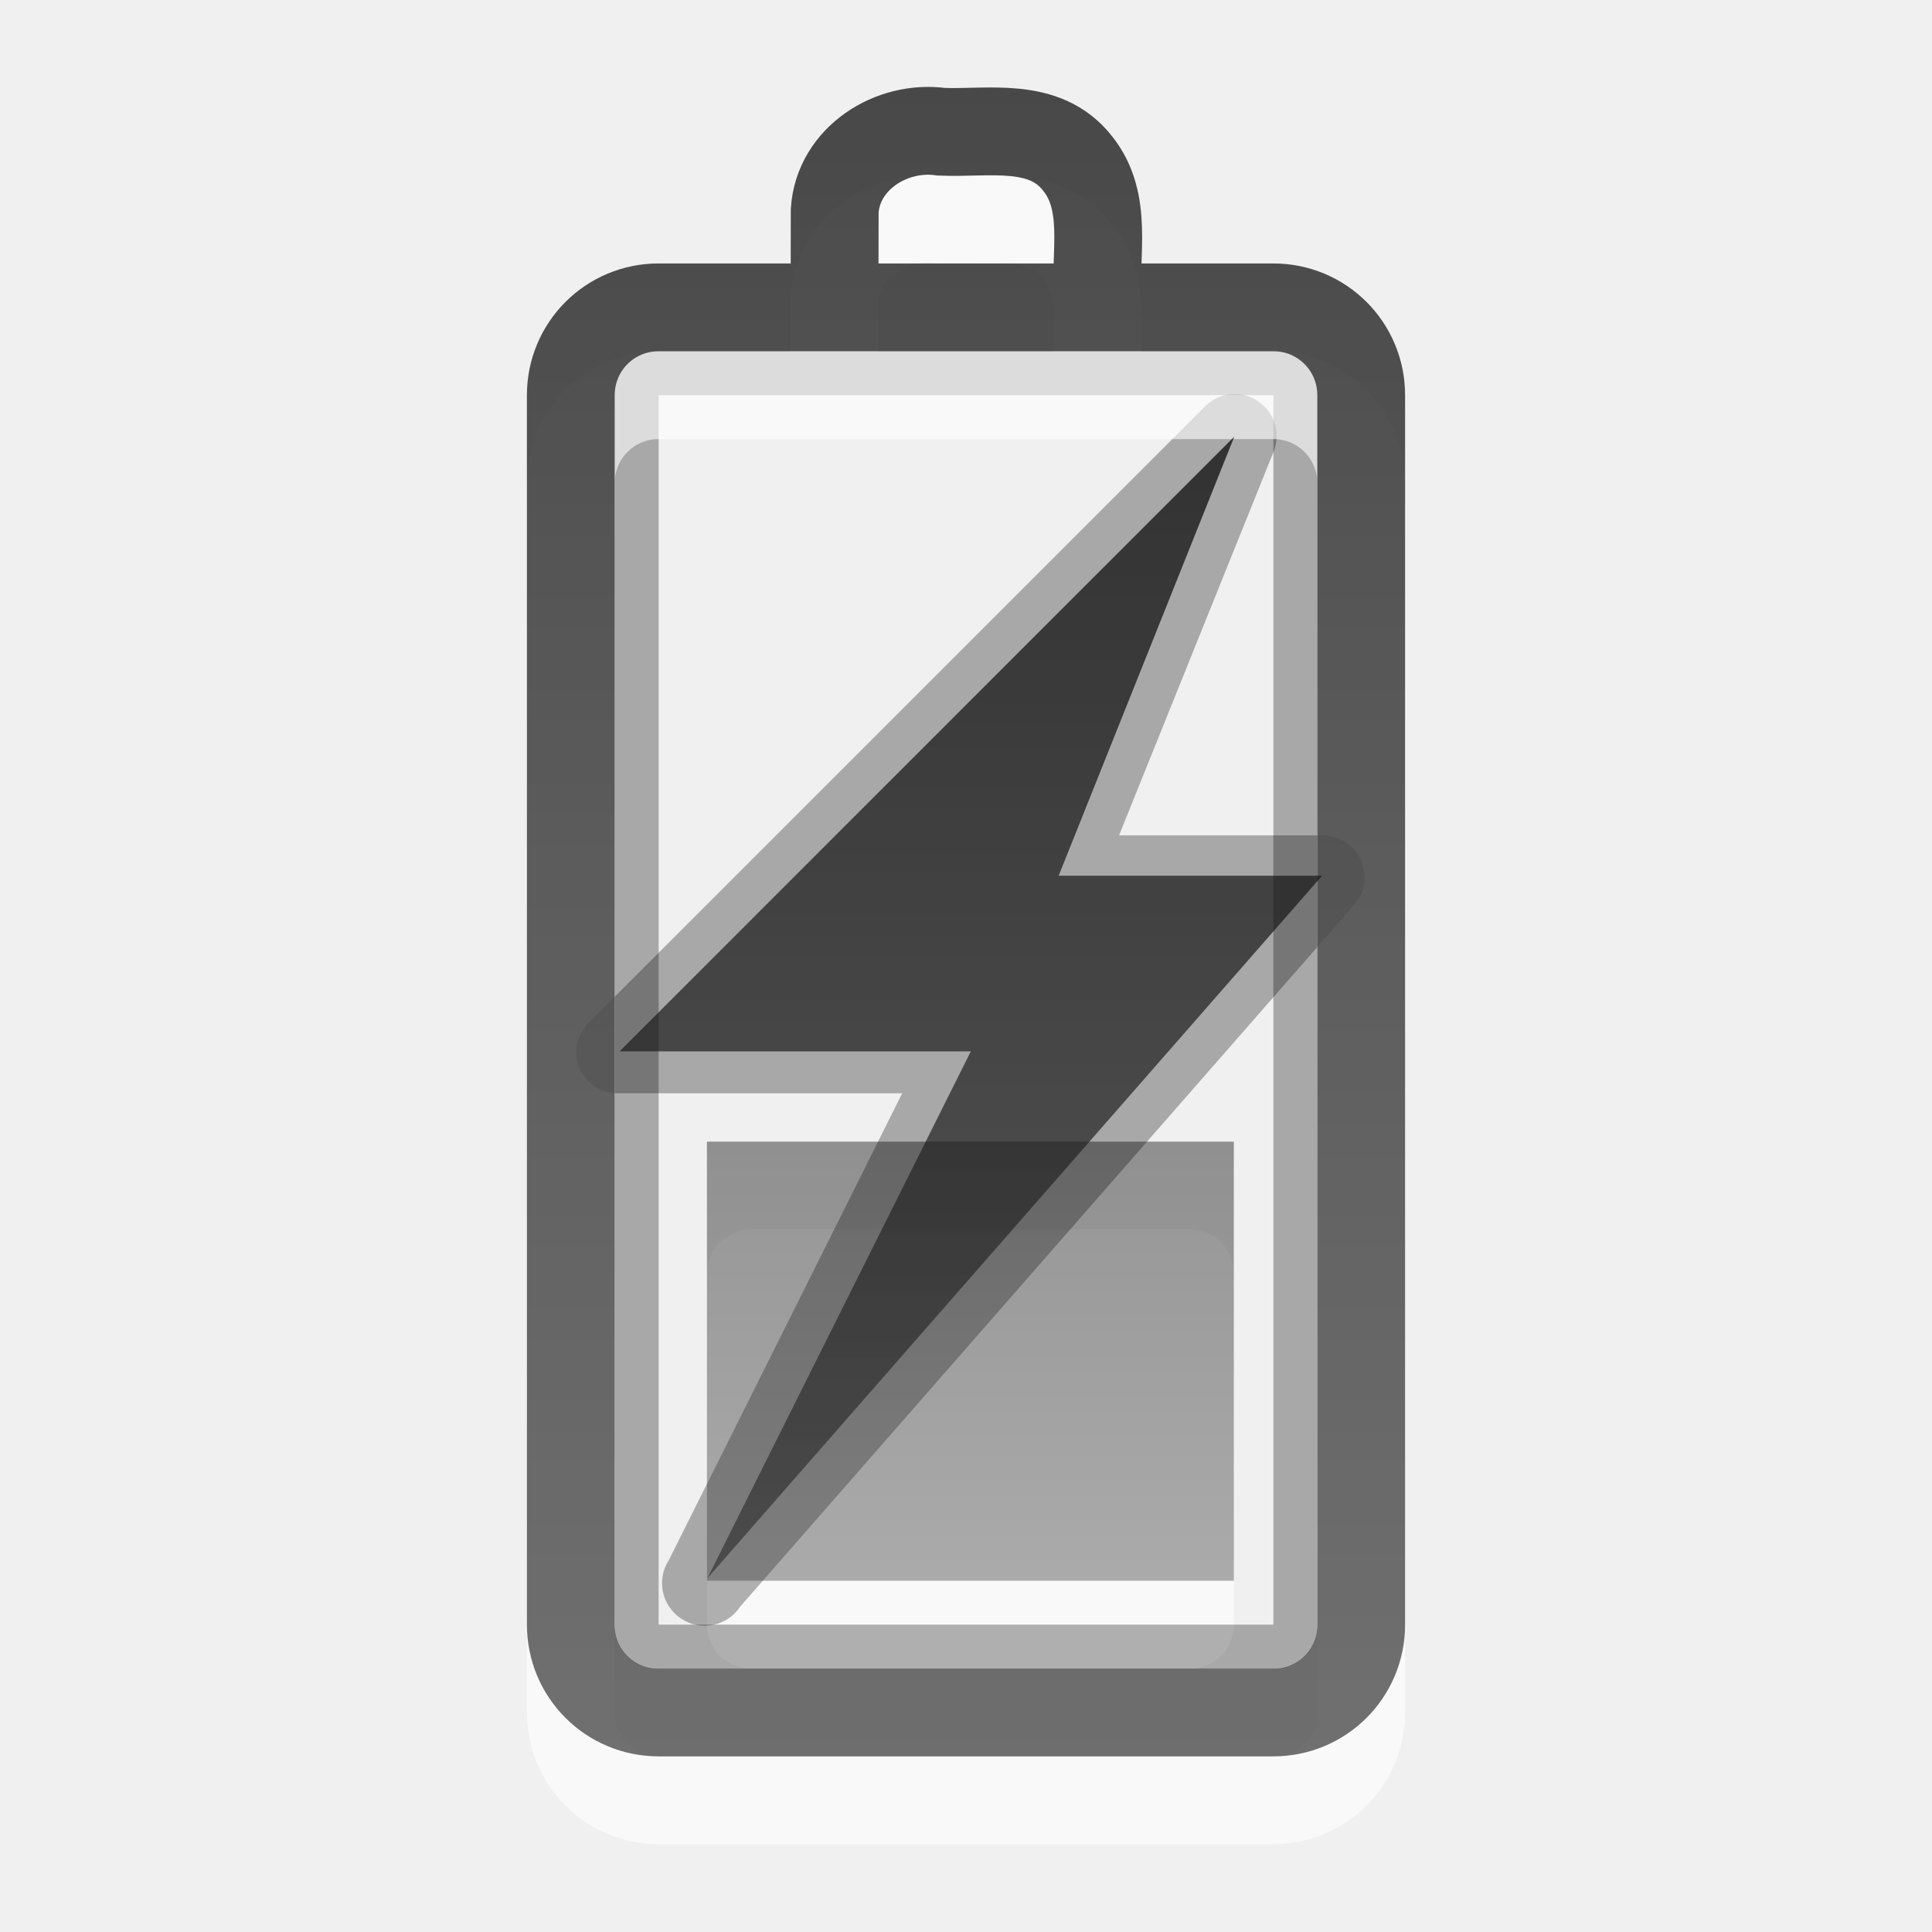
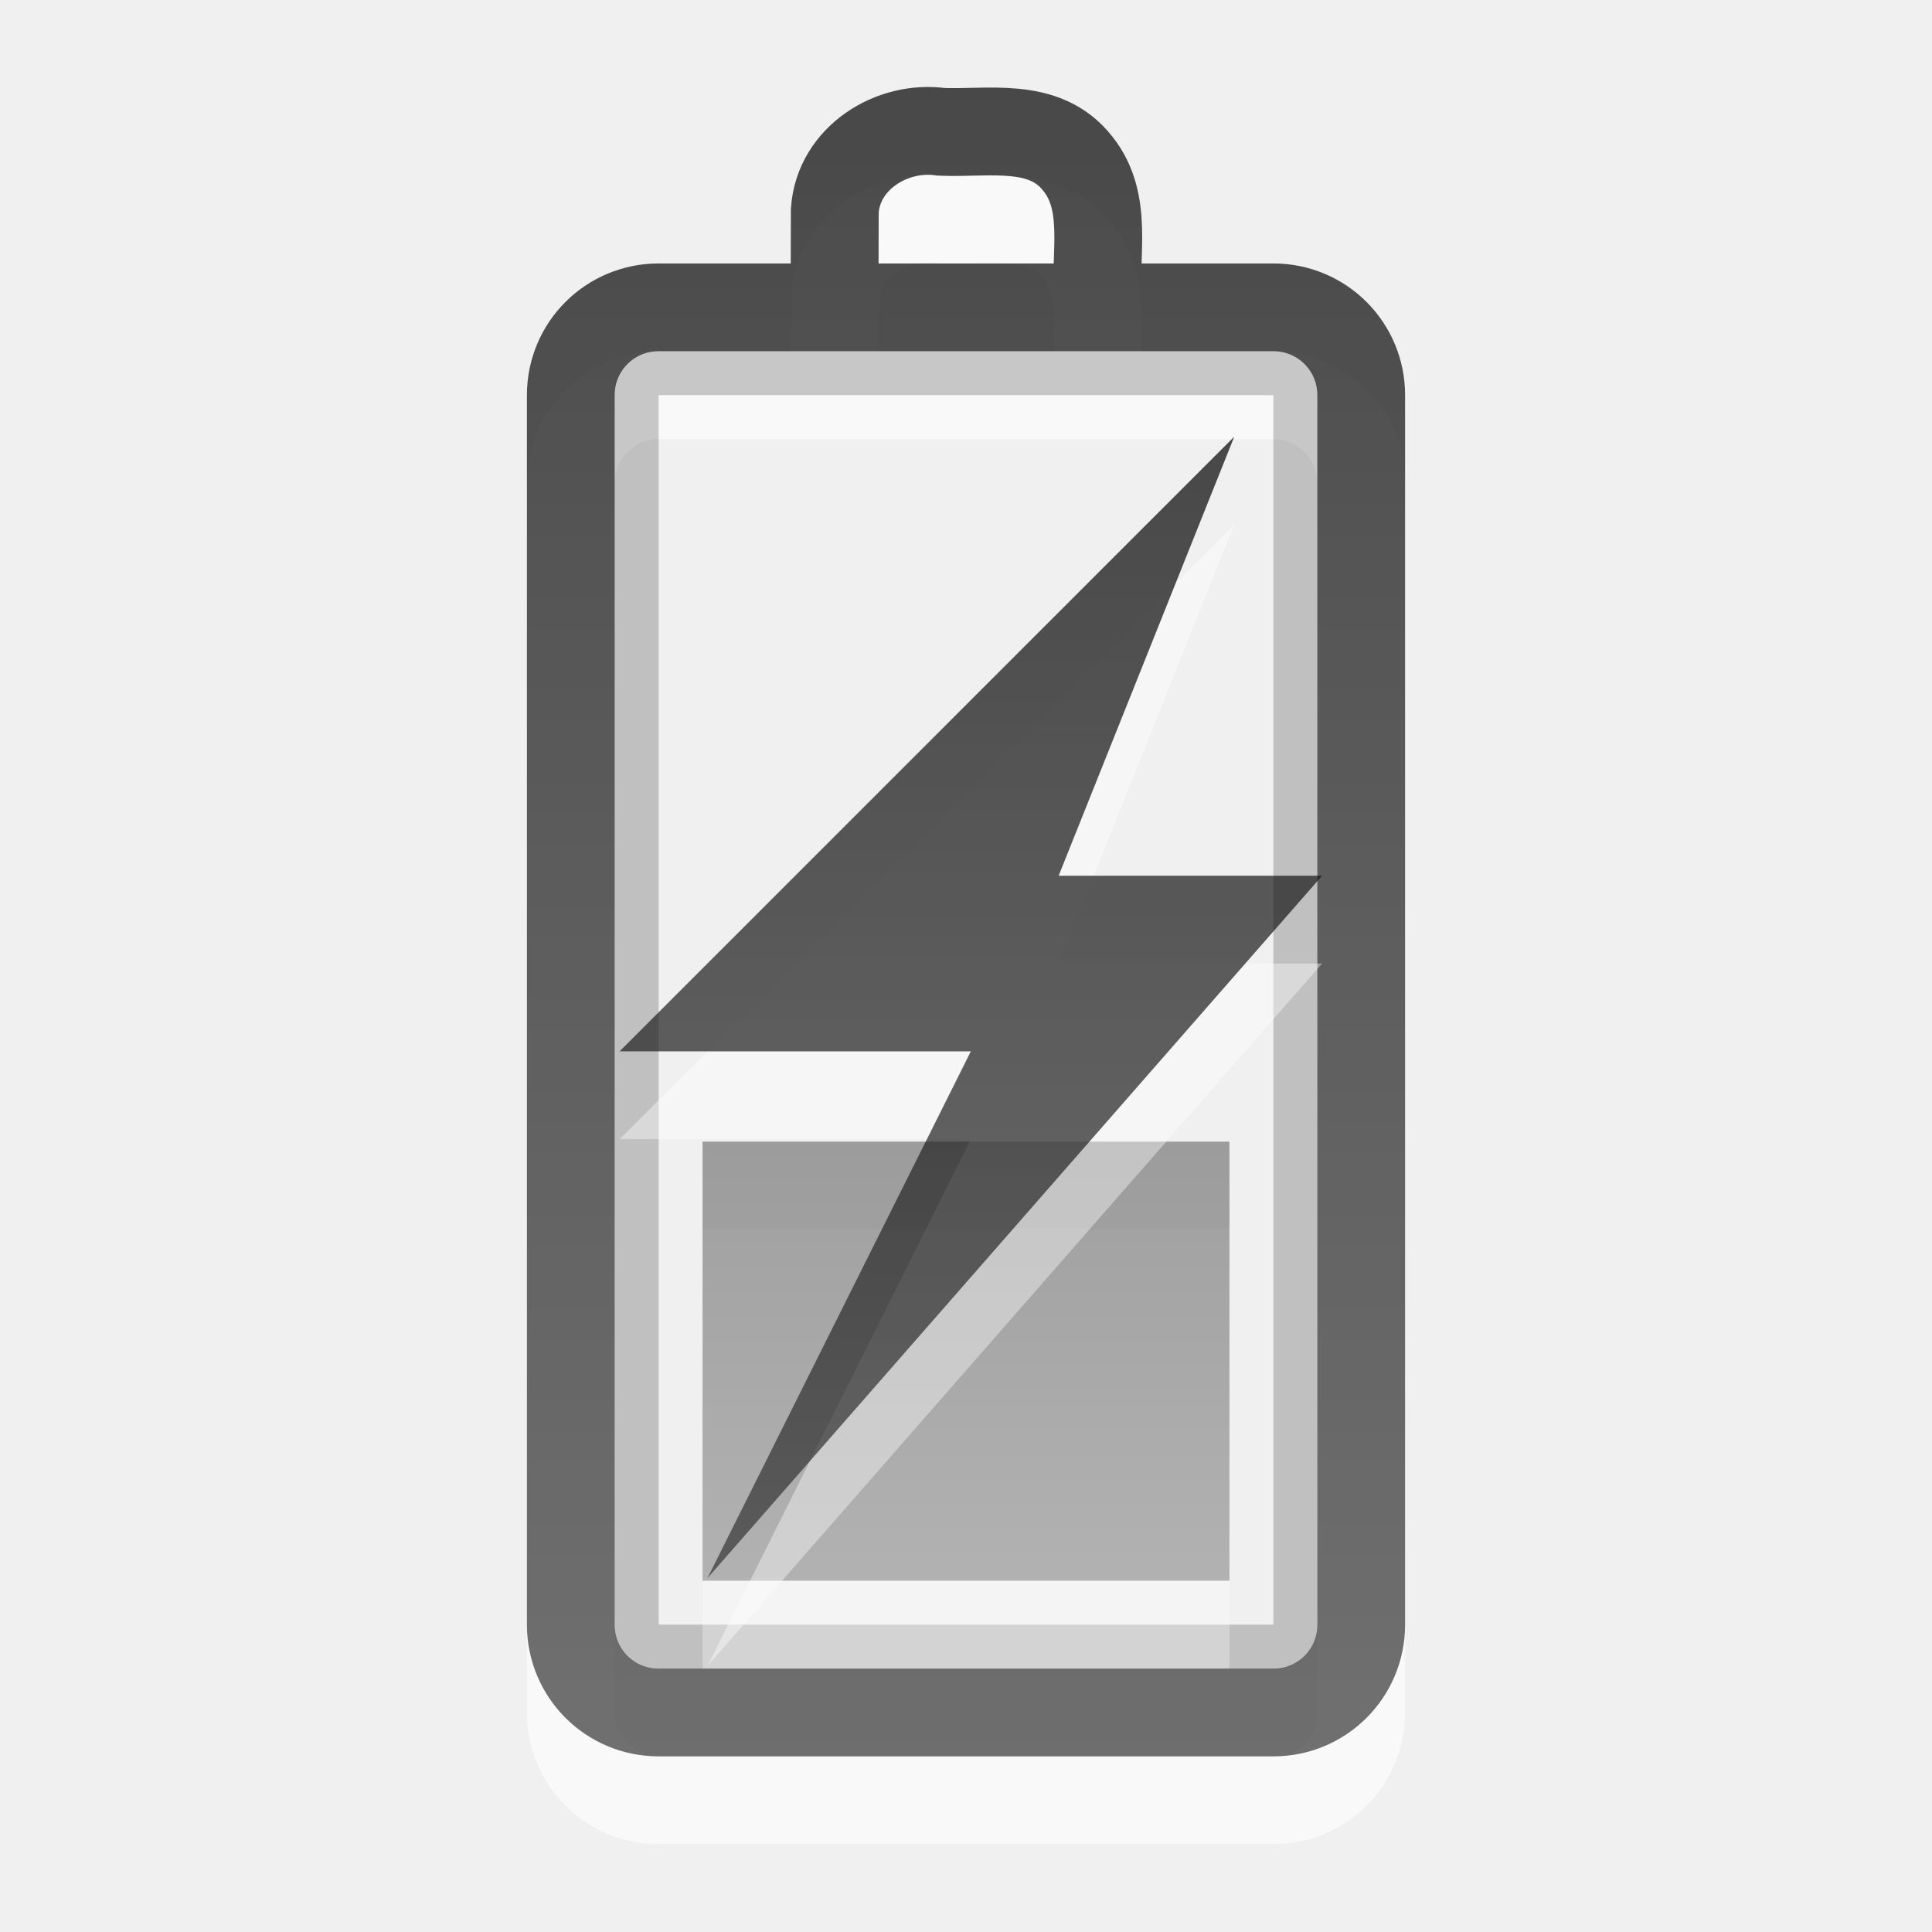
- <svg xmlns="http://www.w3.org/2000/svg" xmlns:xlink="http://www.w3.org/1999/xlink" version="1.0" width="22" height="22" id="svg3199">
-   <defs id="defs3201">
-     <linearGradient x1="51.78" y1="7.258" x2="51.78" y2="31.112" id="linearGradient2395" xlink:href="#linearGradient3587-6-5-3" gradientUnits="userSpaceOnUse" gradientTransform="matrix(0.4101105,0,0,0.2096951,-8.798735,12.47812)" />
-     <linearGradient x1="12" y1="1.99" x2="12" y2="21" id="linearGradient2392" xlink:href="#linearGradient3587-6-5-3" gradientUnits="userSpaceOnUse" />
-     <linearGradient id="linearGradient3587-6-5-3">
-       <stop id="stop3589-9-2-2" style="stop-color:#000000;stop-opacity:1" offset="0" />
-       <stop id="stop3591-7-4-73" style="stop-color:#363636;stop-opacity:1" offset="1" />
+ <svg xmlns="http://www.w3.org/2000/svg" xmlns:xlink="http://www.w3.org/1999/xlink" version="1.1" width="22" height="22" id="svg3887">
+   <defs id="defs3889">
+     <linearGradient id="linearGradient3587-6-5-3-4-7">
+       <stop id="stop3589-9-2-2-8-2" style="stop-color:#000000;stop-opacity:1" offset="0" />
+       <stop id="stop3591-7-4-73-1-8" style="stop-color:#363636;stop-opacity:1" offset="1" />
    </linearGradient>
-     <linearGradient x1="51.78" y1="7.258" x2="51.78" y2="31.112" id="linearGradient3184" xlink:href="#linearGradient3587-6-5-3" gradientUnits="userSpaceOnUse" gradientTransform="matrix(0.4101105,0,0,0.5452071,-8.798735,2.043118)" />
-     <linearGradient xlink:href="#linearGradient3587-6-5-3" id="linearGradient2396" gradientUnits="userSpaceOnUse" gradientTransform="matrix(0.4101105,0,0,0.5452071,-9.798735,1.043118)" x1="51.78" y1="7.258" x2="51.78" y2="31.112" />
-     <linearGradient xlink:href="#linearGradient3587-6-5-3" id="linearGradient2399" gradientUnits="userSpaceOnUse" x1="12" y1="1.99" x2="12" y2="21" gradientTransform="translate(-1,-1)" />
-     <linearGradient xlink:href="#linearGradient3587-6-5-3" id="linearGradient2402" gradientUnits="userSpaceOnUse" gradientTransform="matrix(0.4101105,0,0,0.2096951,-9.798735,11.47812)" x1="51.78" y1="7.258" x2="51.78" y2="31.112" />
+     <linearGradient id="linearGradient3587-6-5-3-2-7">
+       <stop id="stop3589-9-2-2-2-7" style="stop-color:#000000;stop-opacity:1" offset="0" />
+       <stop id="stop3591-7-4-73-6-9" style="stop-color:#363636;stop-opacity:1" offset="1" />
+     </linearGradient>
+     <linearGradient id="linearGradient3587-6-5-3-2-7-2">
+       <stop id="stop3589-9-2-2-2-7-2" style="stop-color:#000000;stop-opacity:1" offset="0" />
+       <stop id="stop3591-7-4-73-6-9-9" style="stop-color:#363636;stop-opacity:1" offset="1" />
+     </linearGradient>
+     <linearGradient x1="51.78" y1="7.258" x2="51.78" y2="31.112" id="linearGradient2836" xlink:href="#linearGradient3587-6-5-3-4-7" gradientUnits="userSpaceOnUse" gradientTransform="matrix(0.4101105,0,0,0.5452071,-9.798734,1.043118)" />
+     <linearGradient x1="12" y1="1.99" x2="12" y2="21" id="linearGradient2843" xlink:href="#linearGradient3587-6-5-3-2-7" gradientUnits="userSpaceOnUse" gradientTransform="translate(-1,-1)" />
+     <linearGradient x1="51.78" y1="7.258" x2="51.78" y2="31.112" id="linearGradient2852" xlink:href="#linearGradient3587-6-5-3-2-7-2" gradientUnits="userSpaceOnUse" gradientTransform="matrix(0.4101105,0,0,0.209695,-9.798735,11.47812)" />
  </defs>
-   <rect style="opacity:0.6;fill:#ffffff;fill-opacity:1;fill-rule:nonzero;stroke:none;stroke-width:1;stroke-linecap:butt;stroke-linejoin:miter;marker:none;marker-start:none;marker-mid:none;marker-end:none;stroke-miterlimit:4;stroke-dasharray:none;stroke-dashoffset:0;stroke-opacity:1;visibility:visible;display:inline;overflow:visible;enable-background:accumulate" id="rect3206" y="14" x="8.05" ry="0.5" rx="0.5" height="5" width="6" />
-   <rect style="opacity:0.3;fill:none;fill-opacity:1;fill-rule:nonzero;stroke:#000000;stroke-width:0.5;stroke-linecap:round;stroke-linejoin:miter;marker:none;marker-start:none;marker-mid:none;marker-end:none;stroke-miterlimit:4;stroke-dasharray:none;stroke-dashoffset:0;stroke-opacity:1;visibility:visible;display:inline;overflow:visible;enable-background:accumulate" id="rect3236" transform="matrix(0,-1,1,0,0,0)" y="7.25" x="-18.75" ry="0.25" rx="0.25" height="7.5" width="14.5" />
-   <path style="opacity:0.3;fill:#000000;fill-opacity:1;fill-rule:evenodd;stroke:none" id="path3160" d="M 6.587,12.137 C 6.659,12.331 6.848,12.458 7.055,12.449 L 10.274,12.449 L 7.618,17.762 C 7.471,17.986 7.534,18.287 7.759,18.433 C 7.983,18.58 8.284,18.517 8.43,18.293 L 15.43,10.293 C 15.548,10.149 15.571,9.95 15.491,9.783 C 15.411,9.616 15.241,9.51 15.055,9.512 L 12.743,9.512 L 14.493,5.168 C 14.592,4.955 14.522,4.702 14.328,4.57 C 14.134,4.438 13.873,4.466 13.712,4.637 L 6.712,11.637 C 6.576,11.765 6.527,11.96 6.587,12.137 z" />
-   <path style="opacity:0.6;fill:none;fill-opacity:1;fill-rule:nonzero;stroke:#ffffff;stroke-width:1;stroke-linecap:round;stroke-linejoin:miter;marker:none;marker-start:none;marker-mid:none;marker-end:none;stroke-miterlimit:4;stroke-dashoffset:0;stroke-opacity:1;visibility:visible;display:inline;overflow:visible;enable-background:accumulate" id="path3208" d="M 6.5,19.5 L 6.5,5.5 C 6.5,4.946 6.946,4.5 7.5,4.5 L 14.5,4.5 C 15.054,4.5 15.5,4.946 15.5,5.5 L 15.5,19.5 C 15.5,20.054 15.054,20.5 14.5,20.5 L 7.5,20.5 C 6.946,20.5 6.5,20.054 6.5,19.5 z M 9.503,4.382 C 9.503,4.054 9.504,3.725 9.505,3.397 C 9.546,2.8 10.155,2.421 10.717,2.5 C 11.25,2.523 11.894,2.376 12.272,2.863 C 12.623,3.302 12.464,3.884 12.5,4.4" />
-   <path style="opacity:0.4;fill:url(#linearGradient2402);fill-opacity:1;fill-rule:nonzero;stroke:none;stroke-width:1;stroke-linecap:butt;stroke-linejoin:miter;marker:none;marker-start:none;marker-mid:none;marker-end:none;stroke-miterlimit:4;stroke-dasharray:none;stroke-dashoffset:0;stroke-opacity:1;visibility:visible;display:inline;overflow:visible;enable-background:accumulate" id="rect3728" d="M 8.05,13 C 10.05,13 12.05,13 14.05,13 C 14.05,14.667 14.05,16.333 14.05,18 C 12.05,18 10.05,18 8.05,18 C 8.05,16.333 8.05,14.667 8.05,13 z" />
-   <path style="opacity:0.7;fill:none;fill-opacity:1;fill-rule:nonzero;stroke:url(#linearGradient2399);stroke-width:1;stroke-linecap:round;stroke-linejoin:miter;marker:none;marker-start:none;marker-mid:none;marker-end:none;stroke-miterlimit:4;stroke-dashoffset:0;stroke-opacity:1;visibility:visible;display:inline;overflow:visible;enable-background:accumulate" id="rect2442" d="M 6.5,18.5 L 6.5,4.5 C 6.5,3.946 6.946,3.5 7.5,3.5 L 14.5,3.5 C 15.054,3.5 15.5,3.946 15.5,4.5 L 15.5,18.5 C 15.5,19.054 15.054,19.5 14.5,19.5 L 7.5,19.5 C 6.946,19.5 6.5,19.054 6.5,18.5 z M 9.503,3.382 C 9.503,3.054 9.504,2.725 9.505,2.397 C 9.546,1.8 10.155,1.421 10.717,1.5 C 11.25,1.523 11.894,1.376 12.272,1.863 C 12.623,2.302 12.464,2.884 12.5,3.4" />
-   <path style="opacity:0.7;fill:url(#linearGradient2396);fill-opacity:1;fill-rule:nonzero;stroke:none;stroke-width:1;stroke-linecap:butt;stroke-linejoin:miter;marker:none;marker-start:none;marker-mid:none;marker-end:none;stroke-miterlimit:4;stroke-dasharray:none;stroke-dashoffset:0;stroke-opacity:1;visibility:visible;display:inline;overflow:visible;enable-background:accumulate" id="path3172" d="M 14.055,4.972 L 7.055,11.972 L 11.055,11.972 L 8.055,17.972 L 15.055,9.972 L 12.055,9.972 L 14.055,4.972 z" />
+   <path d="m 6.5,19.5 0,-14 c 0,-0.554 0.446,-1 1,-1 l 7,0 c 0.554,0 1,0.446 1,1 L 15.5,19.5 c 0,0.554 -0.446,1 -1,1 l -7,0 c -0.554,0 -1,-0.446 -1,-1 z M 9.503,4.382 c 7e-4,-0.328 0.002,-0.656 0.003,-0.984 0.041,-0.598 0.65,-0.977 1.212,-0.897 0.533,0.023 1.177,-0.124 1.555,0.363 0.351,0.438 0.191,1.021 0.228,1.537" id="path3208-6" style="opacity:0.6;fill:none;stroke:#ffffff;stroke-width:1;stroke-linecap:round;stroke-linejoin:miter;stroke-miterlimit:4;stroke-opacity:1;stroke-dashoffset:0;marker:none;visibility:visible;display:inline;overflow:visible;enable-background:accumulate" />
+   <rect width="14.5" height="7.5" rx="0.25" ry="0.25" x="-18.75" y="7.25" transform="matrix(0,-1,1,0,0,0)" id="rect3236-1" style="opacity:0.2;fill:none;stroke:#000000;stroke-width:0.5;stroke-linecap:round;stroke-linejoin:miter;stroke-miterlimit:4;stroke-opacity:1;stroke-dasharray:none;stroke-dashoffset:0;marker:none;visibility:visible;display:inline;overflow:visible;enable-background:accumulate" />
+   <path d="m 6.5,18.5 0,-14 c 0,-0.554 0.446,-1 1,-1 l 7,0 c 0.554,0 1,0.446 1,1 L 15.5,18.5 c 0,0.554 -0.446,1 -1,1 l -7,0 c -0.554,0 -1,-0.446 -1,-1 z M 9.503,3.382 c 7e-4,-0.328 0.002,-0.656 0.003,-0.984 0.041,-0.598 0.65,-0.977 1.212,-0.897 0.533,0.023 1.177,-0.124 1.555,0.363 0.351,0.438 0.191,1.021 0.228,1.537" id="rect2442-9" style="opacity:0.7;fill:none;stroke:url(#linearGradient2843);stroke-width:1;stroke-linecap:round;stroke-linejoin:miter;stroke-miterlimit:4;stroke-opacity:1;stroke-dashoffset:0;marker:none;visibility:visible;display:inline;overflow:visible;enable-background:accumulate" />
+   <rect width="6" height="5" rx="0.25" ry="0" x="8" y="14" id="rect3965-9" style="opacity:0.3;color:#000000;fill:#ffffff;fill-opacity:1;fill-rule:nonzero;stroke:none;stroke-width:1;marker:none;visibility:visible;display:inline;overflow:visible;enable-background:accumulate" />
+   <rect width="6" height="5" rx="0.25" ry="0" x="8" y="13" id="rect3965" style="opacity:0.35;color:#000000;fill:url(#linearGradient2852);fill-opacity:1;fill-rule:nonzero;stroke:none;stroke-width:1;marker:none;visibility:visible;display:inline;overflow:visible;enable-background:accumulate" />
+   <path d="m 14.055,5.972 -7,7 4,0 -3,6 7,-8 -3,0 2,-5 z" id="path3172-0" style="opacity:0.4;fill:#ffffff;fill-opacity:1;fill-rule:nonzero;stroke:none;stroke-width:1;marker:none;visibility:visible;display:inline;overflow:visible;enable-background:accumulate" />
+   <path d="m 14.055,4.972 -7,7 4,0 -3,6 7,-8 -3,0 2,-5 z" id="path3172" style="opacity:0.7;fill:url(#linearGradient2836);fill-opacity:1;fill-rule:nonzero;stroke:none;stroke-width:1;marker:none;visibility:visible;display:inline;overflow:visible;enable-background:accumulate" />
</svg>
